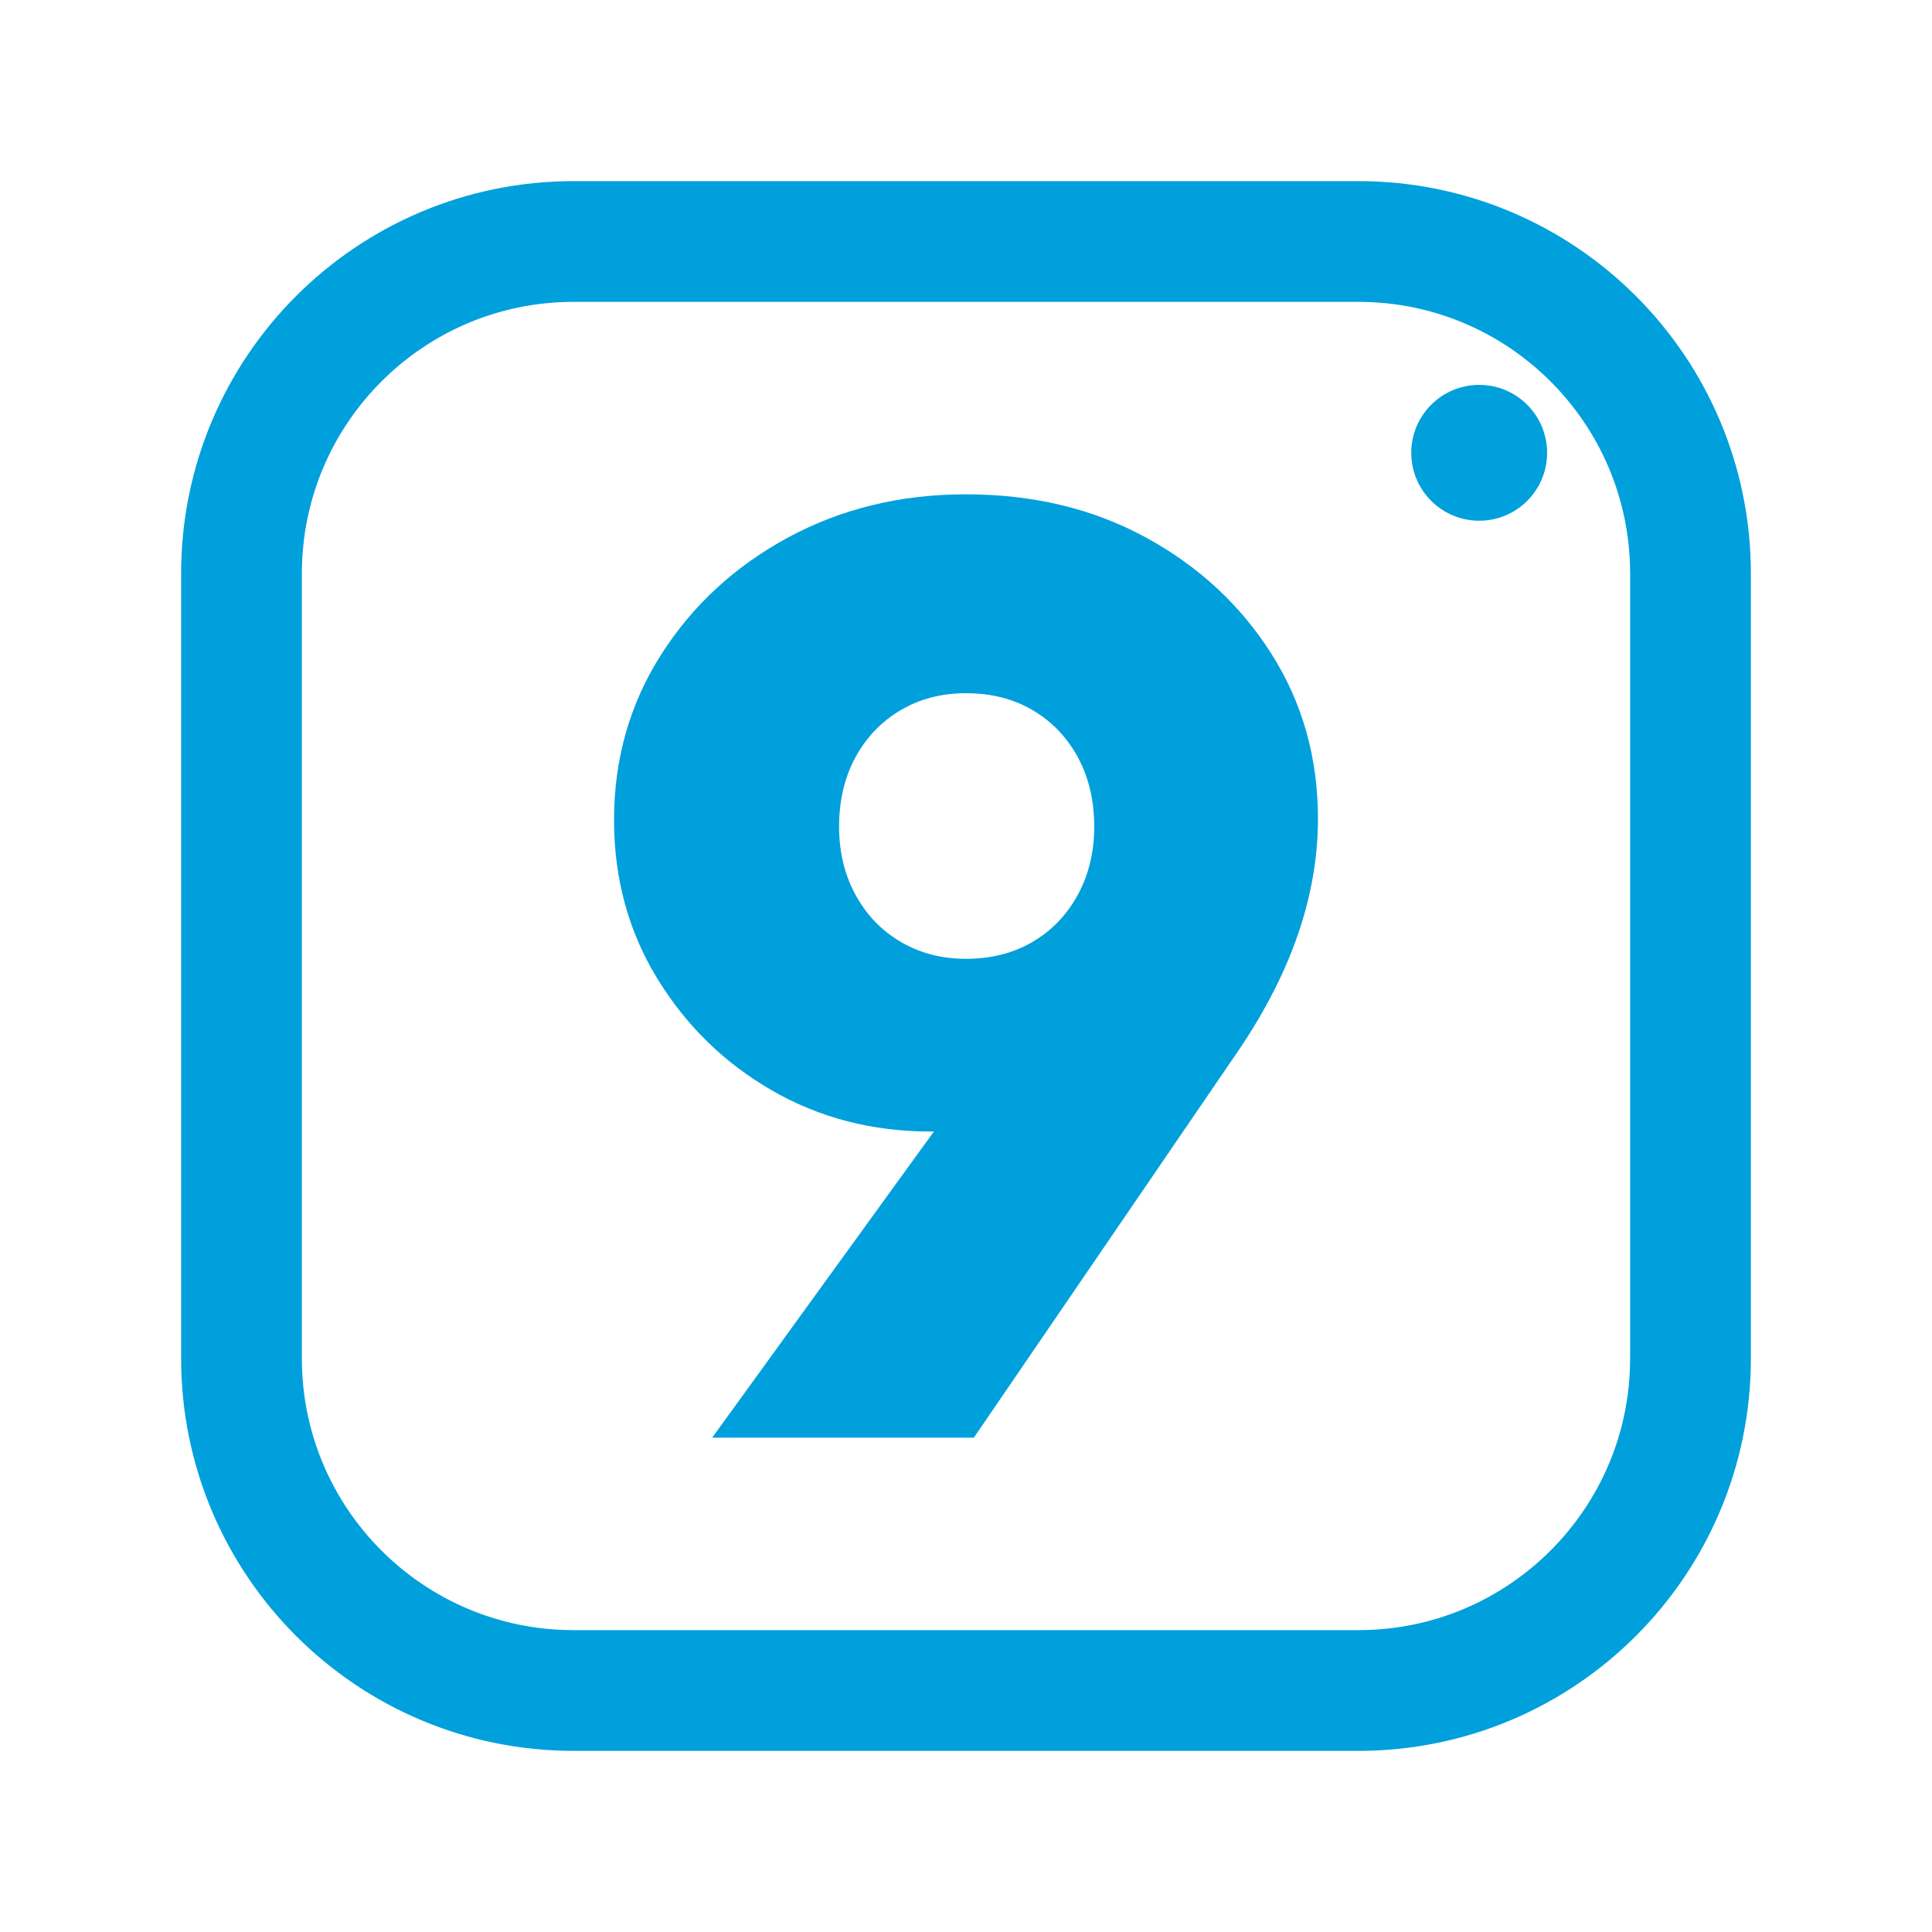
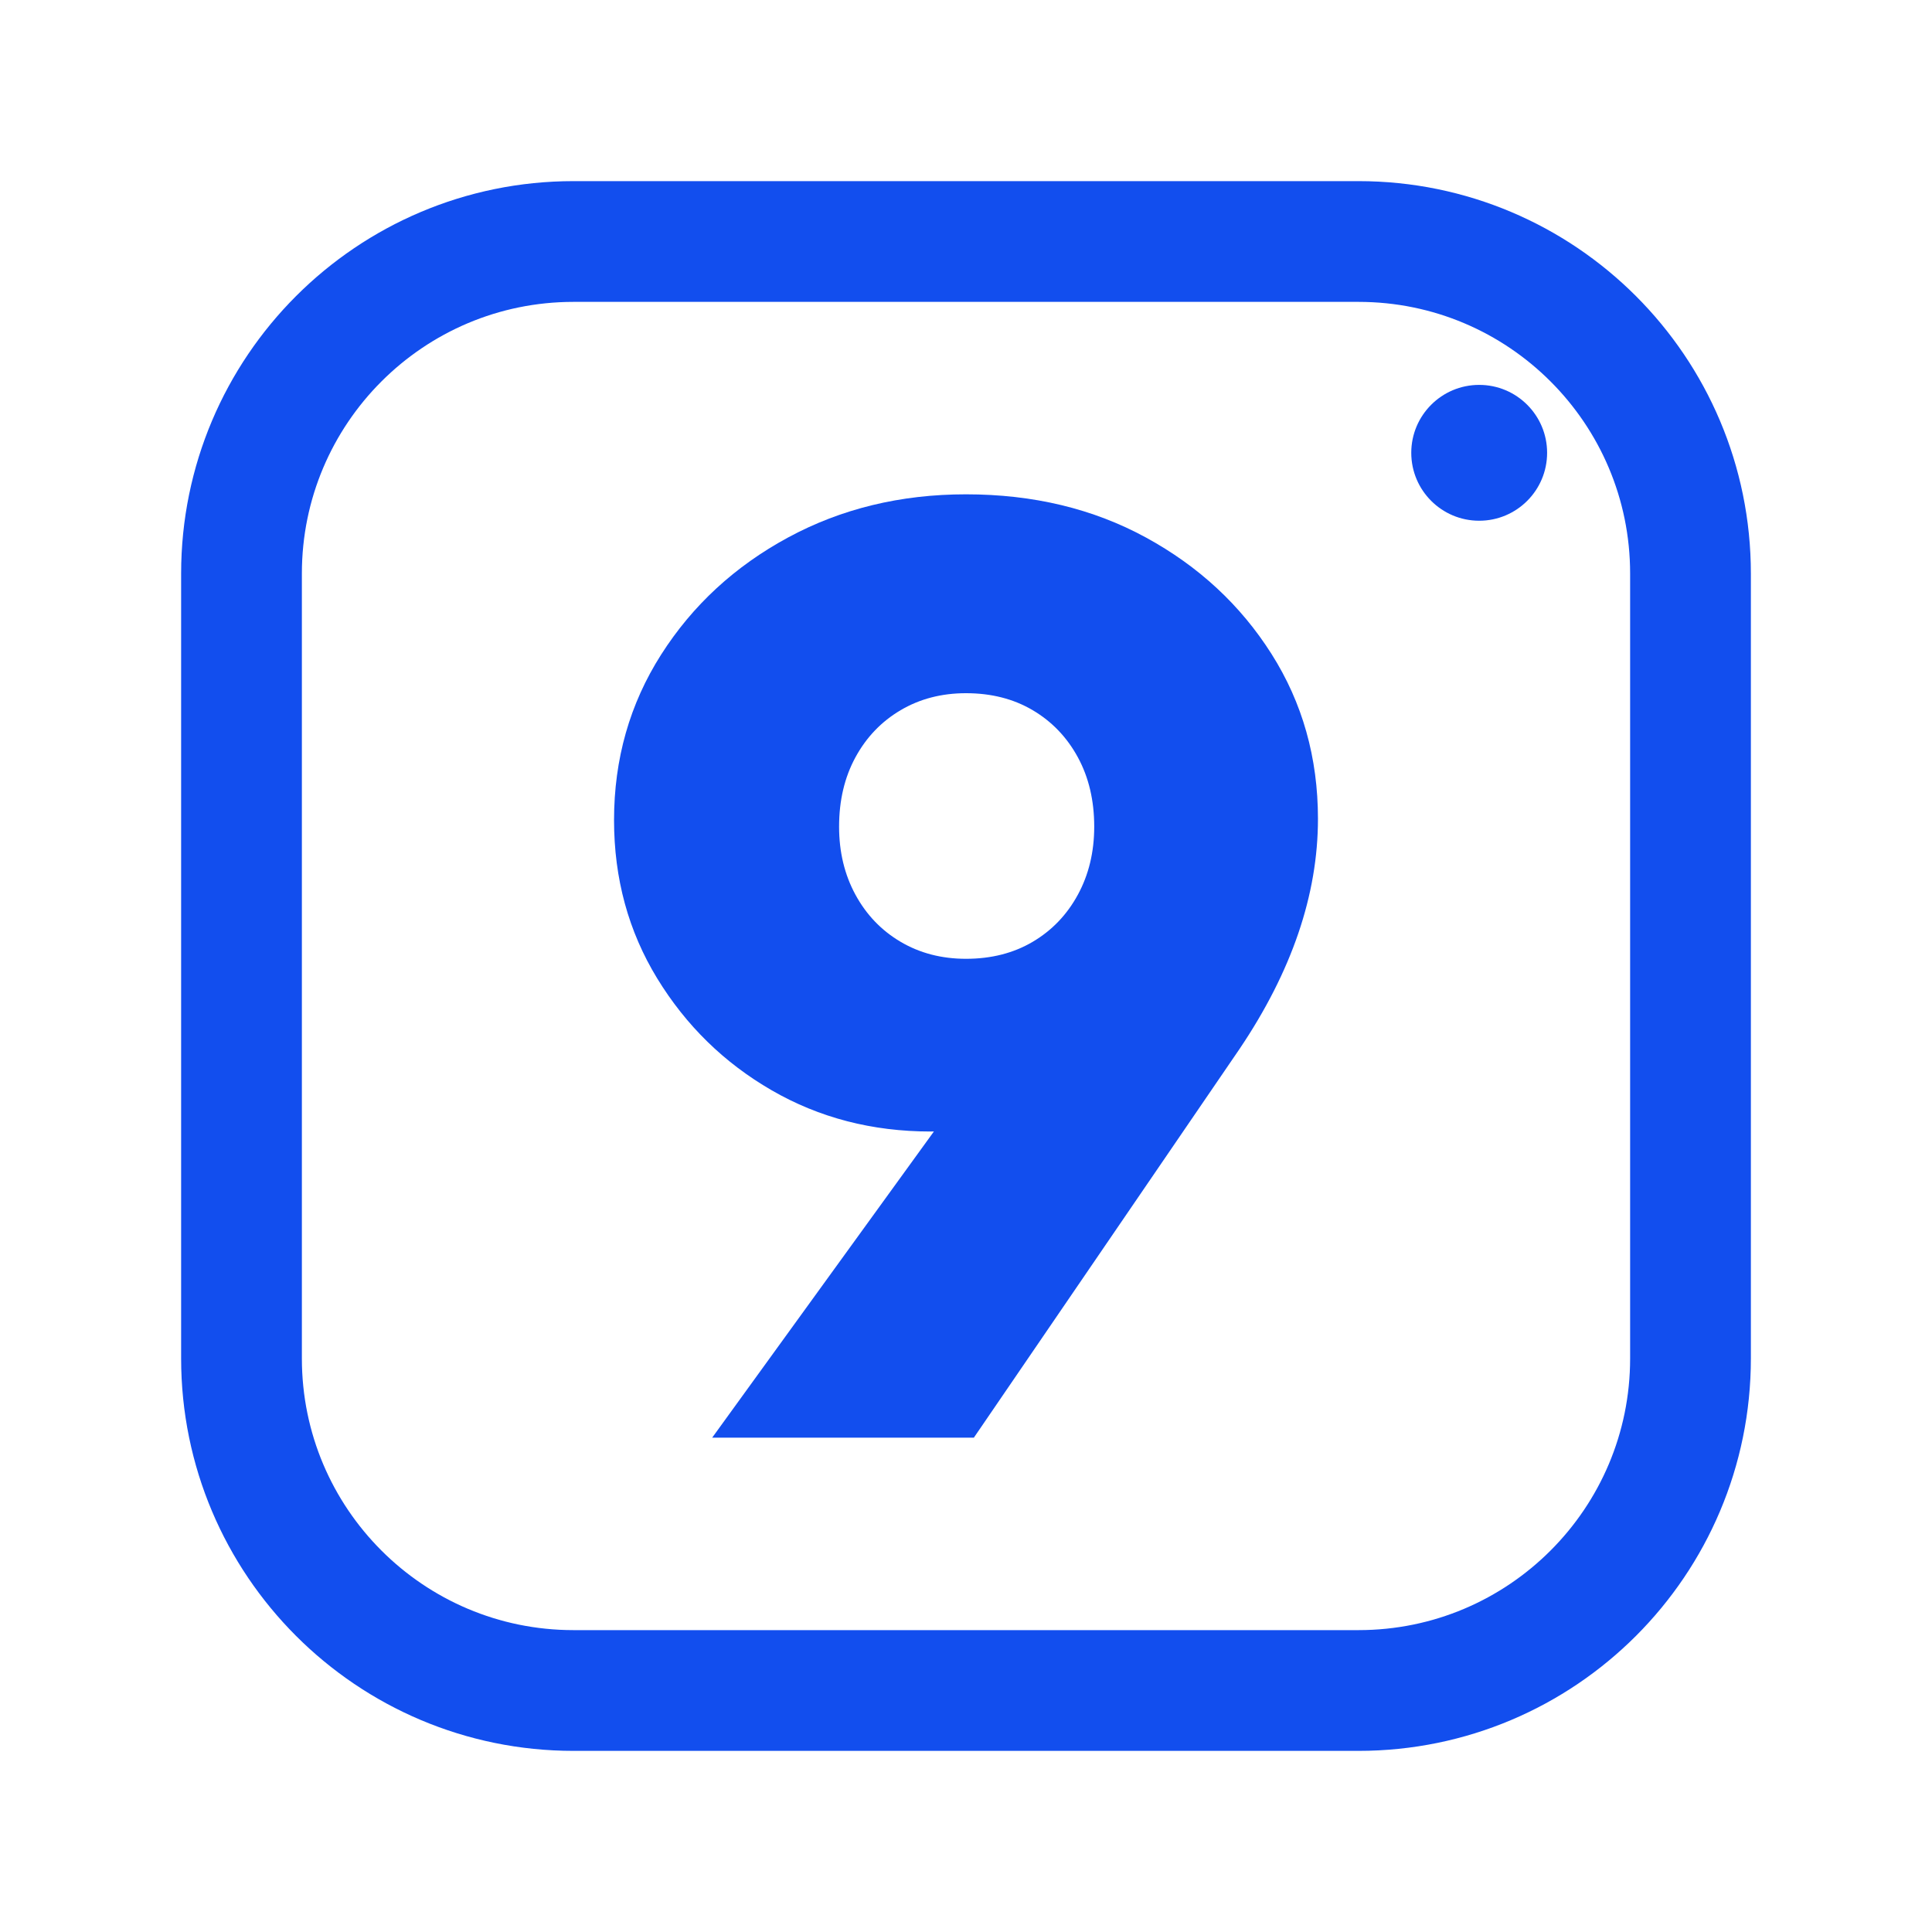
<svg xmlns="http://www.w3.org/2000/svg" viewBox="0 0 512 512" width="512" height="512">
-   <rect x="64" y="64" width="384" height="384" rx="88" fill="none" stroke="#00A0DC" stroke-width="32.0" stroke-linecap="round" stroke-linejoin="round" />
-   <path d="M188.732 381.0 268.829 270.39 291.714 272.123Q286.513 280.792 281.139 286.86Q275.764 292.928 267.789 296.395Q259.814 299.863 246.638 299.863Q223.406 299.863 204.509 288.94Q185.612 278.018 174.169 259.294Q162.727 240.57 162.727 217.338Q162.727 193.067 175.209 173.476Q187.692 153.885 208.843 142.442Q229.994 131.0 256.0 131.0Q282.699 131.0 303.677 142.442Q324.655 153.885 336.964 173.302Q349.273 192.72 349.273 216.992Q349.273 247.158 328.469 278.018L258.08 381.0ZM256.0 254.093Q266.055 254.093 273.684 249.585Q281.312 245.078 285.646 237.103Q289.981 229.128 289.981 219.072Q289.981 208.67 285.646 200.695Q281.312 192.72 273.684 188.212Q266.055 183.705 256.0 183.705Q246.291 183.705 238.663 188.212Q231.035 192.72 226.7 200.695Q222.366 208.67 222.366 219.072Q222.366 229.128 226.7 237.103Q231.035 245.078 238.663 249.585Q246.291 254.093 256.0 254.093Z" fill="#00A0DC" stroke="none" />
-   <circle cx="392" cy="120" r="18" fill="#00A0DC" stroke="none" />
+   <rect x="64" y="64" width="384" height="384" rx="88" fill="none" stroke="#124EEE" stroke-width="32.0" stroke-linecap="round" stroke-linejoin="round" />
+   <path d="M188.732 381.0 268.829 270.39 291.714 272.123Q286.513 280.792 281.139 286.86Q275.764 292.928 267.789 296.395Q259.814 299.863 246.638 299.863Q223.406 299.863 204.509 288.94Q185.612 278.018 174.169 259.294Q162.727 240.57 162.727 217.338Q162.727 193.067 175.209 173.476Q187.692 153.885 208.843 142.442Q229.994 131.0 256.0 131.0Q282.699 131.0 303.677 142.442Q324.655 153.885 336.964 173.302Q349.273 192.72 349.273 216.992Q349.273 247.158 328.469 278.018L258.08 381.0ZM256.0 254.093Q266.055 254.093 273.684 249.585Q281.312 245.078 285.646 237.103Q289.981 229.128 289.981 219.072Q289.981 208.67 285.646 200.695Q281.312 192.72 273.684 188.212Q266.055 183.705 256.0 183.705Q246.291 183.705 238.663 188.212Q231.035 192.72 226.7 200.695Q222.366 208.67 222.366 219.072Q222.366 229.128 226.7 237.103Q231.035 245.078 238.663 249.585Q246.291 254.093 256.0 254.093Z" fill="#124EEE" stroke="none" />
+   <circle cx="392" cy="120" r="18" fill="#124EEE" stroke="none" />
</svg>
